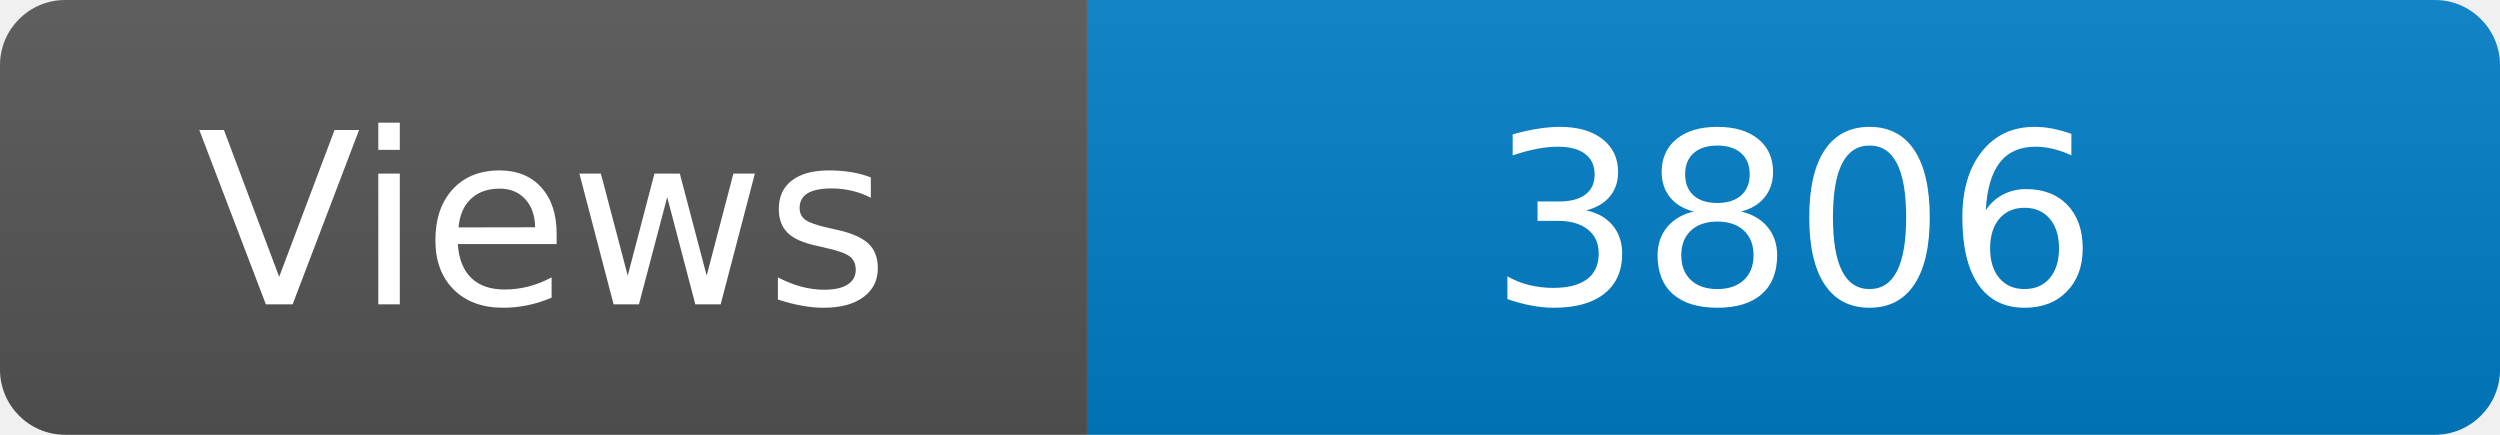
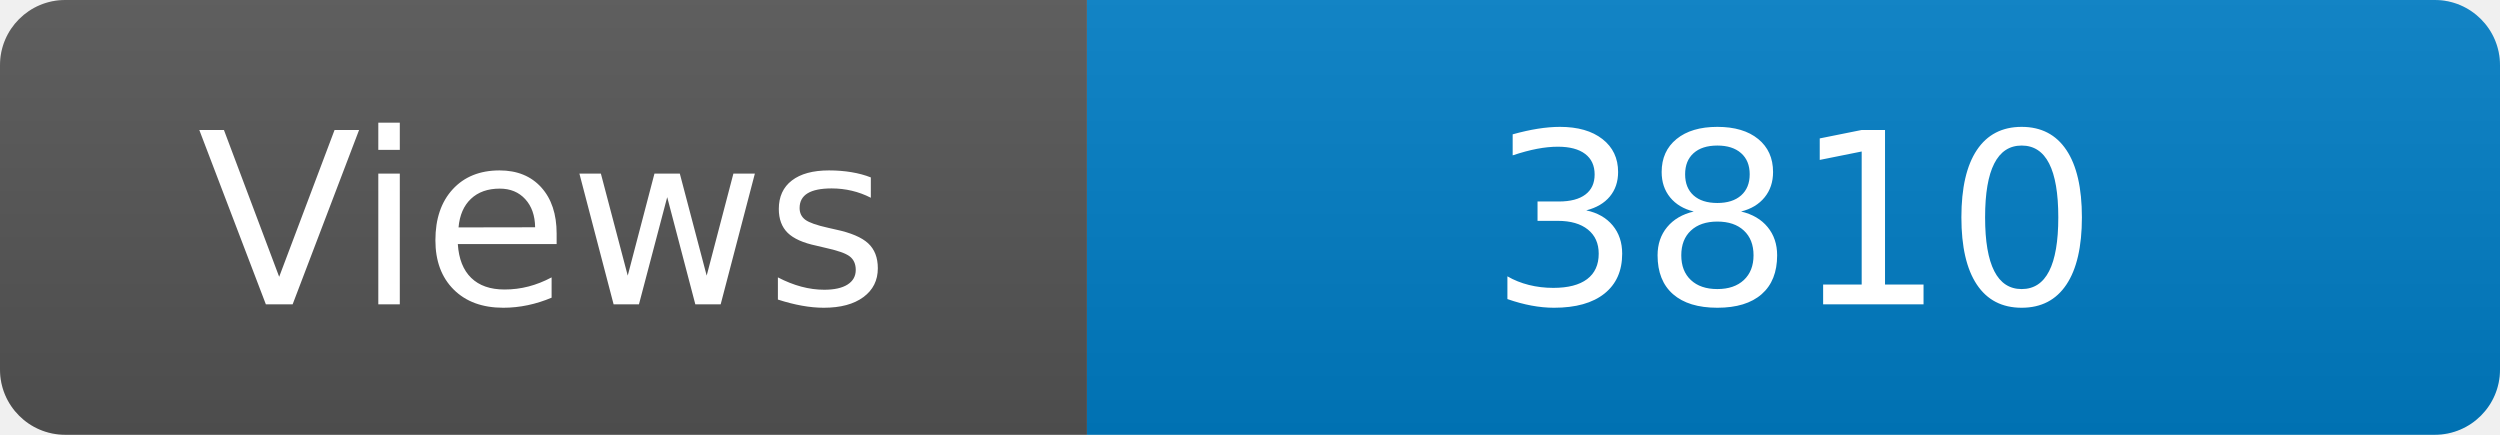
<svg xmlns="http://www.w3.org/2000/svg" width="115" height="20" role="img" aria-label="Maintained?: yes">
  <linearGradient id="s" x2="0" y2="100%">
    <stop offset="0" stop-color="#bbb" stop-opacity=".1" />
    <stop offset="1" stop-opacity=".1" />
  </linearGradient>
  <clipPath id="r">
    <rect width="115" height="20" rx="3" fill="#fff" />
  </clipPath>
  <g clip-path="url(#r)">
    <rect width="50" height="20" fill="#555" />
    <rect x="50" width="160" height="20" fill="#007ec6" />
    <rect width="115" height="20" fill="url(#s)" />
  </g>
  <g fill="#fff" text-anchor="middle" font-family="Verdana,Geneva,DejaVu Sans,sans-serif" font-size="110">
    <text x="250" y="140" transform="scale(.1)" fill="#fff">Views</text>
-     <text x="825" y="140" transform="scale(.1)" fill="#fff">3806</text>
+     <text x="825" y="140" transform="scale(.1)" fill="#fff">3810</text>
  </g>
</svg>
